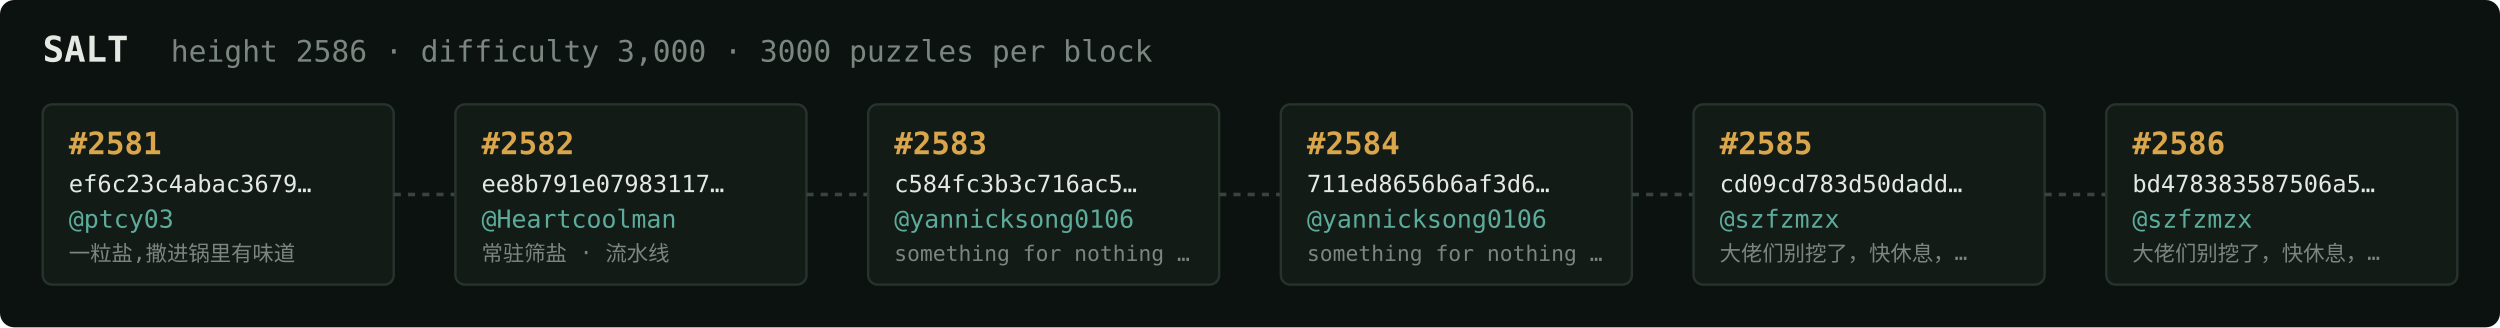
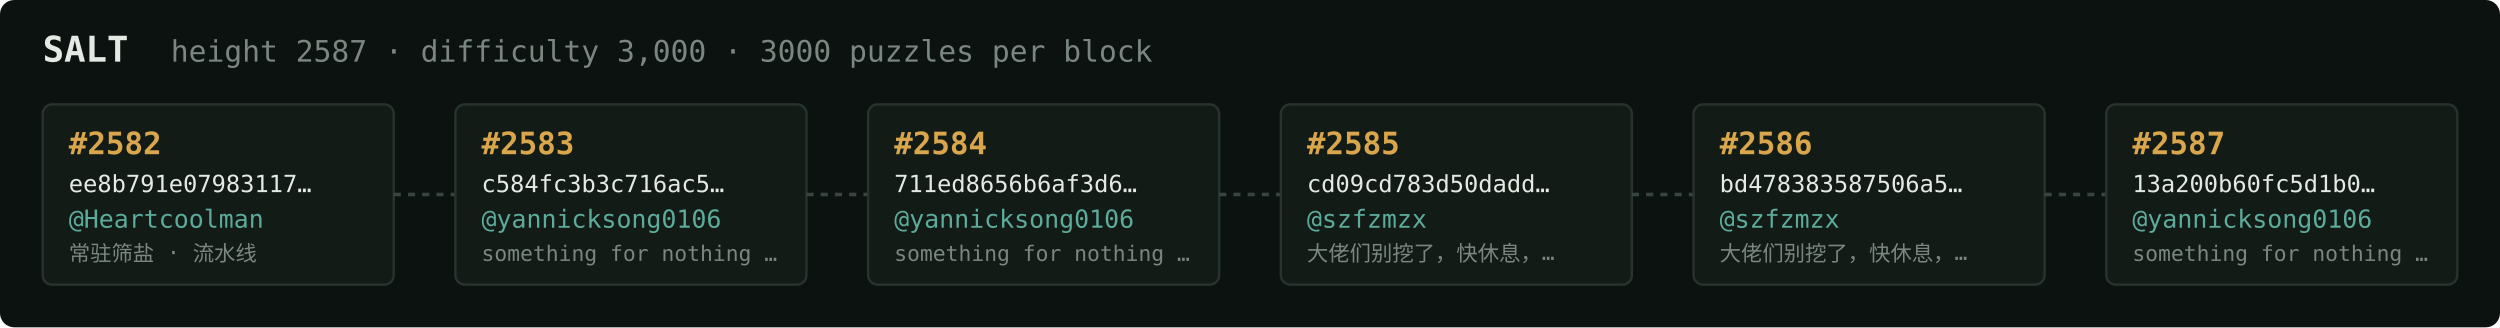
<svg xmlns="http://www.w3.org/2000/svg" width="1054" height="138" viewBox="0 0 1054 138" font-family="ui-monospace,SFMono-Regular,Menlo,monospace">
  <rect fill="#0c1210" width="1054" height="138" rx="6" />
  <text x="18" y="26" fill="#e5e9e3" font-size="15" font-weight="700">SALT</text>
-   <text x="72" y="26" fill="#7a867f" font-size="12.5">height 2586 · difficulty 3,000 · 3000 puzzles per block</text>
+   <text x="72" y="26" fill="#7a867f" font-size="12.5">height 2587 · difficulty 3,000 · 3000 puzzles per block</text>
  <rect x="18" y="44" width="148" height="76" rx="4" fill="#131b17" stroke="#28332e" stroke-width="1" />
-   <text x="29" y="65" fill="#d9a64c" font-size="13" font-weight="700">#2581</text>
-   <text x="29" y="81" fill="#e5e9e3" font-size="10">ef6c23c4abac3679…</text>
-   <text x="29" y="96" fill="#5cab9b" font-size="10.5">@ptcy03</text>
-   <text x="29" y="110" fill="#7a867f" font-size="9">一粒盐,撒进锅里有味道</text>
+   <text x="29" y="65" fill="#d9a64c" font-size="13" font-weight="700">#2582</text>
+   <text x="29" y="81" fill="#e5e9e3" font-size="10">ee8b791e07983117…</text>
+   <text x="29" y="96" fill="#5cab9b" font-size="10.5">@Heartcoolman</text>
+   <text x="29" y="110" fill="#7a867f" font-size="9">常驻筛盐 · 流水线</text>
  <line x1="166" y1="82.0" x2="192" y2="82.0" stroke="#38443e" stroke-width="1.5" stroke-dasharray="3 3" />
  <rect x="192" y="44" width="148" height="76" rx="4" fill="#131b17" stroke="#28332e" stroke-width="1" />
-   <text x="203" y="65" fill="#d9a64c" font-size="13" font-weight="700">#2582</text>
-   <text x="203" y="81" fill="#e5e9e3" font-size="10">ee8b791e07983117…</text>
-   <text x="203" y="96" fill="#5cab9b" font-size="10.5">@Heartcoolman</text>
-   <text x="203" y="110" fill="#7a867f" font-size="9">常驻筛盐 · 流水线</text>
+   <text x="203" y="65" fill="#d9a64c" font-size="13" font-weight="700">#2583</text>
+   <text x="203" y="81" fill="#e5e9e3" font-size="10">c584fc3b3c716ac5…</text>
+   <text x="203" y="96" fill="#5cab9b" font-size="10.5">@yannicksong0106</text>
+   <text x="203" y="110" fill="#7a867f" font-size="9">something for nothing …</text>
  <line x1="340" y1="82.0" x2="366" y2="82.0" stroke="#38443e" stroke-width="1.5" stroke-dasharray="3 3" />
  <rect x="366" y="44" width="148" height="76" rx="4" fill="#131b17" stroke="#28332e" stroke-width="1" />
-   <text x="377" y="65" fill="#d9a64c" font-size="13" font-weight="700">#2583</text>
-   <text x="377" y="81" fill="#e5e9e3" font-size="10">c584fc3b3c716ac5…</text>
+   <text x="377" y="65" fill="#d9a64c" font-size="13" font-weight="700">#2584</text>
+   <text x="377" y="81" fill="#e5e9e3" font-size="10">711ed8656b6af3d6…</text>
  <text x="377" y="96" fill="#5cab9b" font-size="10.5">@yannicksong0106</text>
  <text x="377" y="110" fill="#7a867f" font-size="9">something for nothing …</text>
  <line x1="514" y1="82.0" x2="540" y2="82.0" stroke="#38443e" stroke-width="1.5" stroke-dasharray="3 3" />
  <rect x="540" y="44" width="148" height="76" rx="4" fill="#131b17" stroke="#28332e" stroke-width="1" />
-   <text x="551" y="65" fill="#d9a64c" font-size="13" font-weight="700">#2584</text>
-   <text x="551" y="81" fill="#e5e9e3" font-size="10">711ed8656b6af3d6…</text>
-   <text x="551" y="96" fill="#5cab9b" font-size="10.5">@yannicksong0106</text>
-   <text x="551" y="110" fill="#7a867f" font-size="9">something for nothing …</text>
+   <text x="551" y="65" fill="#d9a64c" font-size="13" font-weight="700">#2585</text>
+   <text x="551" y="81" fill="#e5e9e3" font-size="10">cd09cd783d50dadd…</text>
+   <text x="551" y="96" fill="#5cab9b" font-size="10.5">@szfzmzx</text>
+   <text x="551" y="110" fill="#7a867f" font-size="9">大佬们别挖了，快休息，…</text>
  <line x1="688" y1="82.0" x2="714" y2="82.0" stroke="#38443e" stroke-width="1.5" stroke-dasharray="3 3" />
  <rect x="714" y="44" width="148" height="76" rx="4" fill="#131b17" stroke="#28332e" stroke-width="1" />
-   <text x="725" y="65" fill="#d9a64c" font-size="13" font-weight="700">#2585</text>
-   <text x="725" y="81" fill="#e5e9e3" font-size="10">cd09cd783d50dadd…</text>
+   <text x="725" y="65" fill="#d9a64c" font-size="13" font-weight="700">#2586</text>
+   <text x="725" y="81" fill="#e5e9e3" font-size="10">bd478383587506a5…</text>
  <text x="725" y="96" fill="#5cab9b" font-size="10.5">@szfzmzx</text>
  <text x="725" y="110" fill="#7a867f" font-size="9">大佬们别挖了，快休息，…</text>
  <line x1="862" y1="82.0" x2="888" y2="82.0" stroke="#38443e" stroke-width="1.5" stroke-dasharray="3 3" />
  <rect x="888" y="44" width="148" height="76" rx="4" fill="#131b17" stroke="#28332e" stroke-width="1" />
-   <text x="899" y="65" fill="#d9a64c" font-size="13" font-weight="700">#2586</text>
-   <text x="899" y="81" fill="#e5e9e3" font-size="10">bd478383587506a5…</text>
-   <text x="899" y="96" fill="#5cab9b" font-size="10.5">@szfzmzx</text>
-   <text x="899" y="110" fill="#7a867f" font-size="9">大佬们别挖了，快休息，…</text>
+   <text x="899" y="65" fill="#d9a64c" font-size="13" font-weight="700">#2587</text>
+   <text x="899" y="81" fill="#e5e9e3" font-size="10">13a200b60fc5d1b0…</text>
+   <text x="899" y="96" fill="#5cab9b" font-size="10.5">@yannicksong0106</text>
+   <text x="899" y="110" fill="#7a867f" font-size="9">something for nothing …</text>
</svg>
